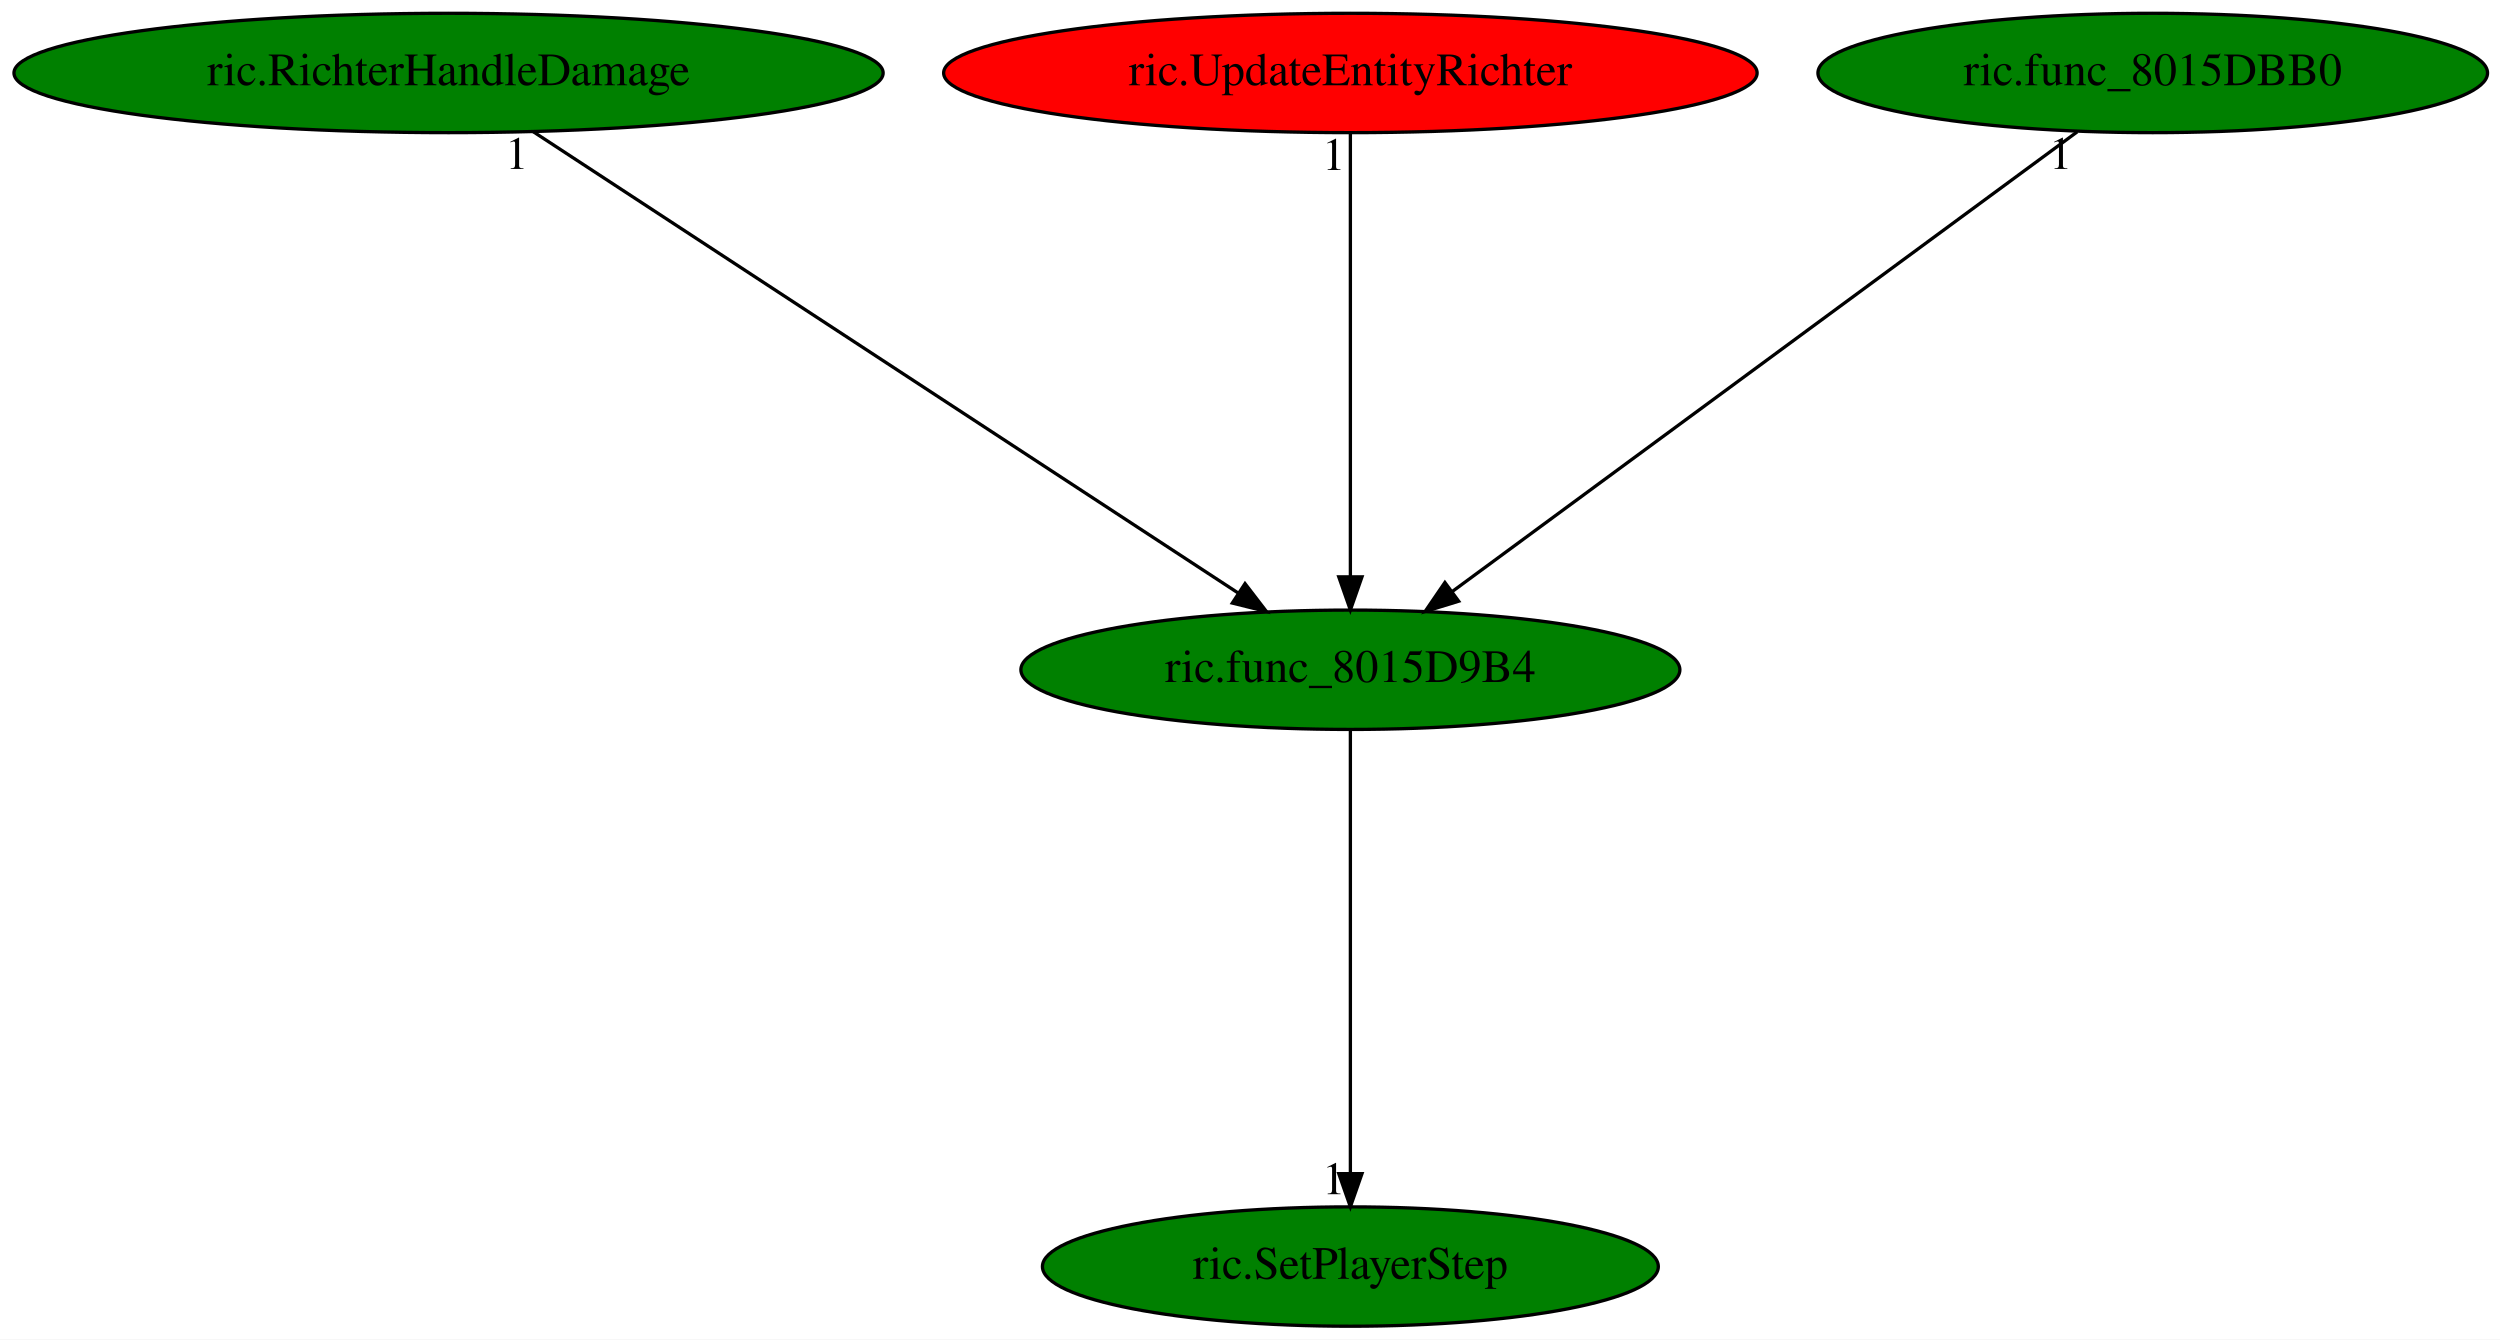
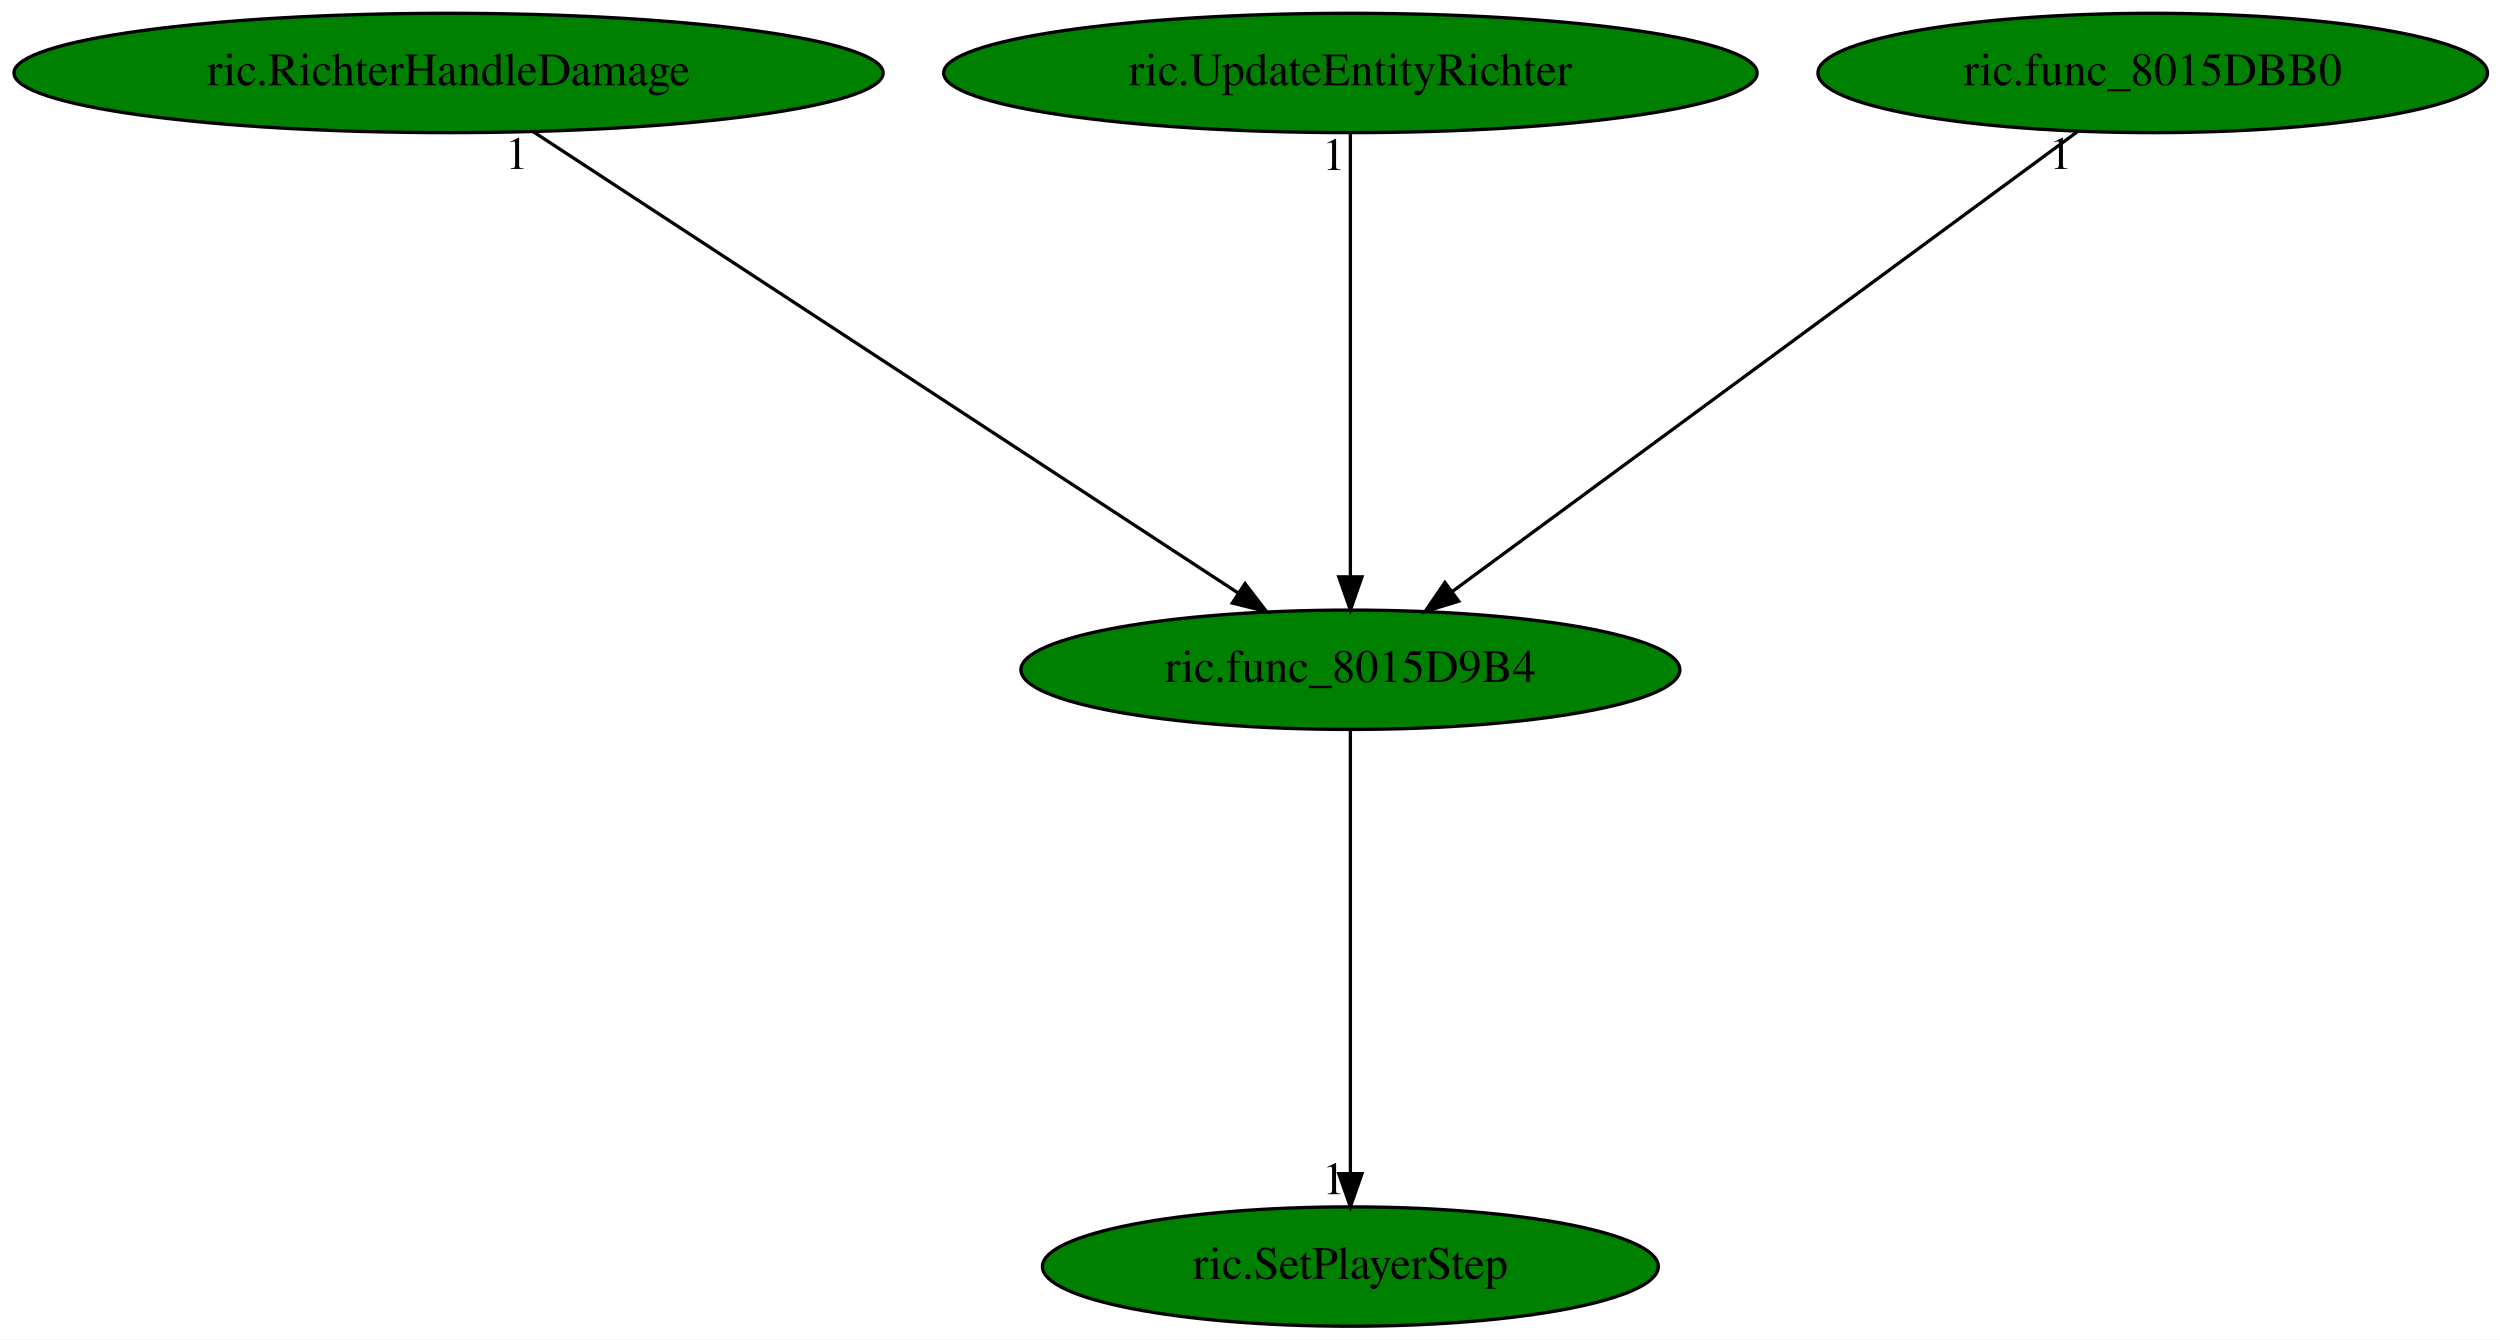
<svg xmlns="http://www.w3.org/2000/svg" xmlns:xlink="http://www.w3.org/1999/xlink" width="754pt" height="404pt" viewBox="0.00 0.00 754.03 404.00">
  <g id="graph0" class="graph" transform="scale(1 1) rotate(0) translate(4 400)">
    <polygon fill="white" stroke="transparent" points="-4,4 -4,-400 750.03,-400 750.03,4 -4,4" />
    <g id="node1" class="node">
      <ellipse fill="green" stroke="black" cx="403.29" cy="-198" rx="99.38" ry="18" />
      <text text-anchor="middle" x="403.29" y="-194.3" font-family="Times,serif" font-size="14.00">ric.func_8015D9B4</text>
    </g>
    <g id="node2" class="node">
      <g id="a_node2">
        <a xlink:href="ric.SetPlayerStep.svg" xlink:title="ric.SetPlayerStep">
          <ellipse fill="green" stroke="black" cx="403.29" cy="-18" rx="92.88" ry="18" />
          <text text-anchor="middle" x="403.29" y="-14.3" font-family="Times,serif" font-size="14.00">ric.SetPlayerStep</text>
        </a>
      </g>
    </g>
    <g id="edge1" class="edge">
      <path fill="none" stroke="black" d="M403.29,-179.93C403.29,-148.97 403.29,-83.3 403.29,-46.13" />
      <polygon fill="black" stroke="black" points="406.79,-46.02 403.29,-36.02 399.79,-46.02 406.79,-46.02" />
      <text text-anchor="middle" x="398.29" y="-39.82" font-family="Times,serif" font-size="14.00">1</text>
    </g>
    <g id="node3" class="node">
      <g id="a_node3">
        <a xlink:href="ric.RichterHandleDamage.svg" xlink:title="ric.RichterHandleDamage">
          <ellipse fill="green" stroke="black" cx="131.29" cy="-378" rx="131.08" ry="18" />
          <text text-anchor="middle" x="131.29" y="-374.3" font-family="Times,serif" font-size="14.00">ric.RichterHandleDamage</text>
        </a>
      </g>
    </g>
    <g id="edge2" class="edge">
      <path fill="none" stroke="black" d="M156.88,-360.25C206.21,-327.97 314.46,-257.13 369.59,-221.05" />
      <polygon fill="black" stroke="black" points="371.51,-223.98 377.97,-215.57 367.68,-218.12 371.51,-223.98" />
      <text text-anchor="middle" x="151.88" y="-349.05" font-family="Times,serif" font-size="14.00">1</text>
    </g>
    <g id="node4" class="node">
      <g id="a_node4">
        <a xlink:href="ric.UpdateEntityRichter.svg" xlink:title="ric.UpdateEntityRichter">
-           <ellipse fill="red" stroke="black" cx="403.29" cy="-378" rx="122.68" ry="18" />
+           <ellipse fill="green" stroke="black" cx="403.29" cy="-378" rx="122.68" ry="18" />
          <text text-anchor="middle" x="403.29" y="-374.3" font-family="Times,serif" font-size="14.00">ric.UpdateEntityRichter</text>
        </a>
      </g>
    </g>
    <g id="edge3" class="edge">
      <path fill="none" stroke="black" d="M403.29,-359.93C403.29,-328.97 403.29,-263.3 403.29,-226.13" />
      <polygon fill="black" stroke="black" points="406.79,-226.02 403.29,-216.02 399.79,-226.02 406.79,-226.02" />
      <text text-anchor="middle" x="398.29" y="-348.73" font-family="Times,serif" font-size="14.00">1</text>
    </g>
    <g id="node5" class="node">
      <g id="a_node5">
        <a xlink:href="ric.func_8015DBB0.svg" xlink:title="ric.func_8015DBB0">
          <ellipse fill="green" stroke="black" cx="645.29" cy="-378" rx="100.98" ry="18" />
          <text text-anchor="middle" x="645.29" y="-374.3" font-family="Times,serif" font-size="14.00">ric.func_8015DBB0</text>
        </a>
      </g>
    </g>
    <g id="edge4" class="edge">
      <path fill="none" stroke="black" d="M622.52,-360.25C578.81,-328.1 483.11,-257.71 433.88,-221.5" />
      <polygon fill="black" stroke="black" points="435.95,-218.68 425.82,-215.57 431.8,-224.32 435.95,-218.68" />
      <text text-anchor="middle" x="617.52" y="-349.05" font-family="Times,serif" font-size="14.00">1</text>
    </g>
  </g>
</svg>
